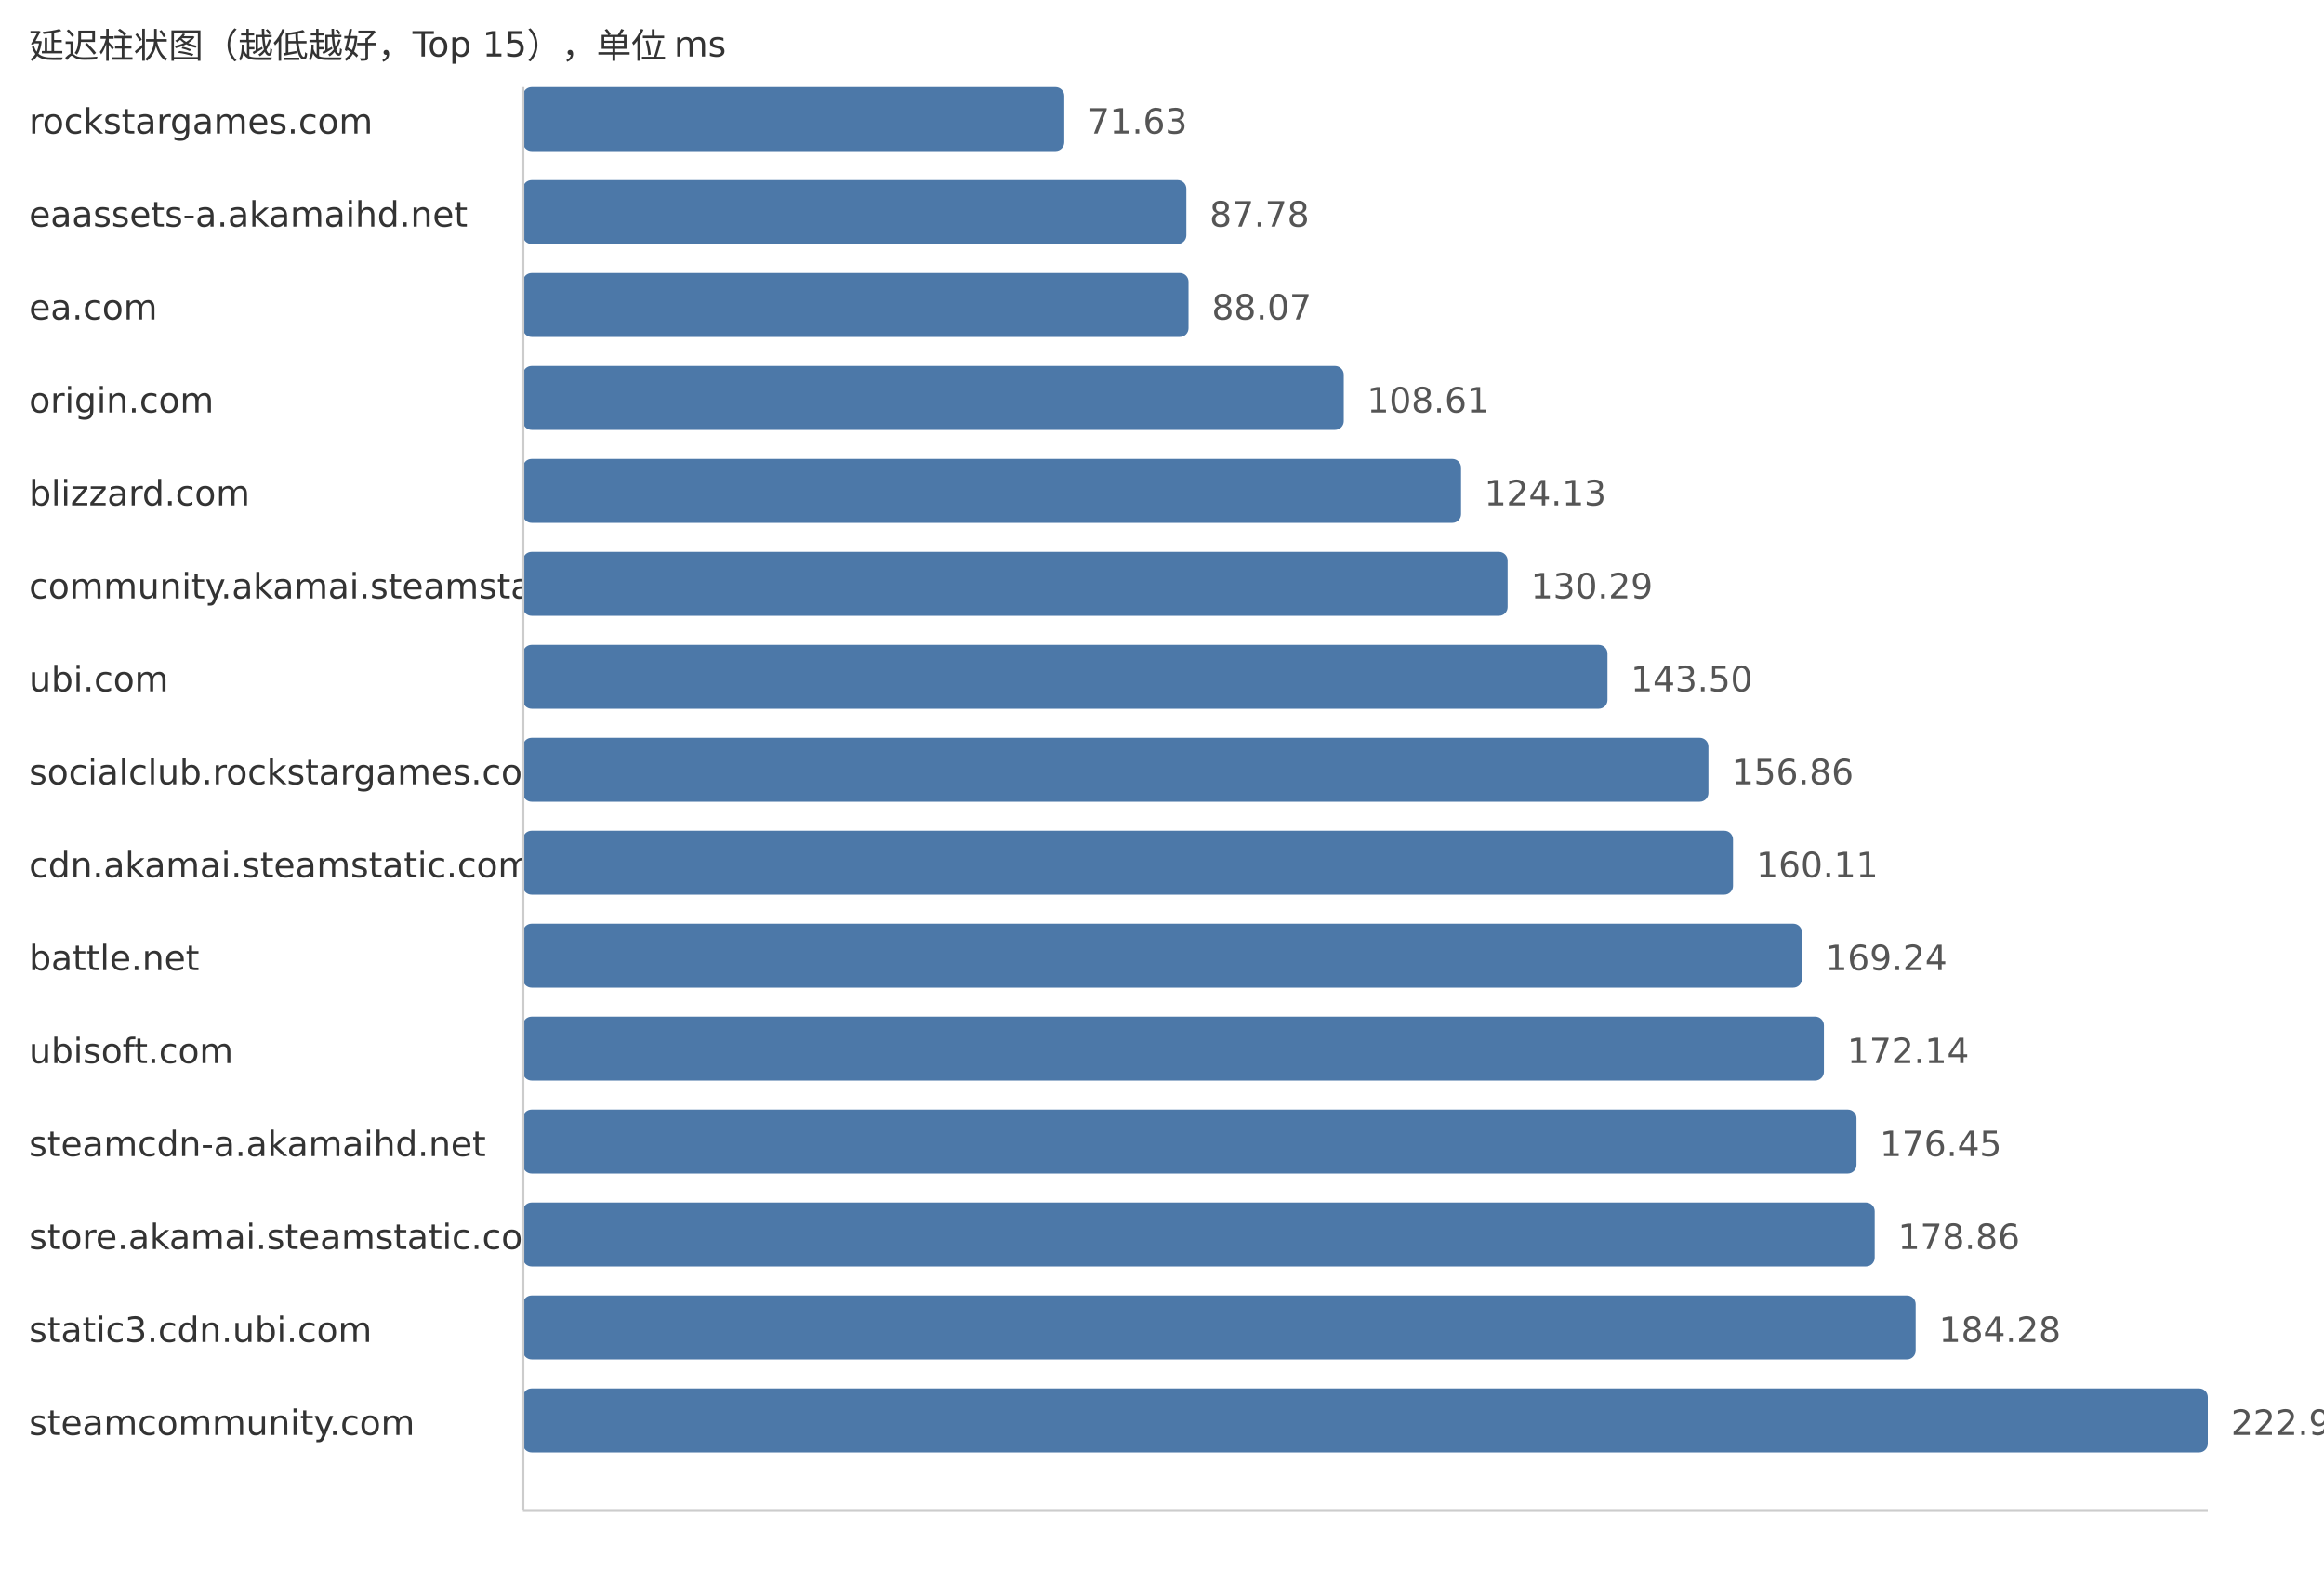
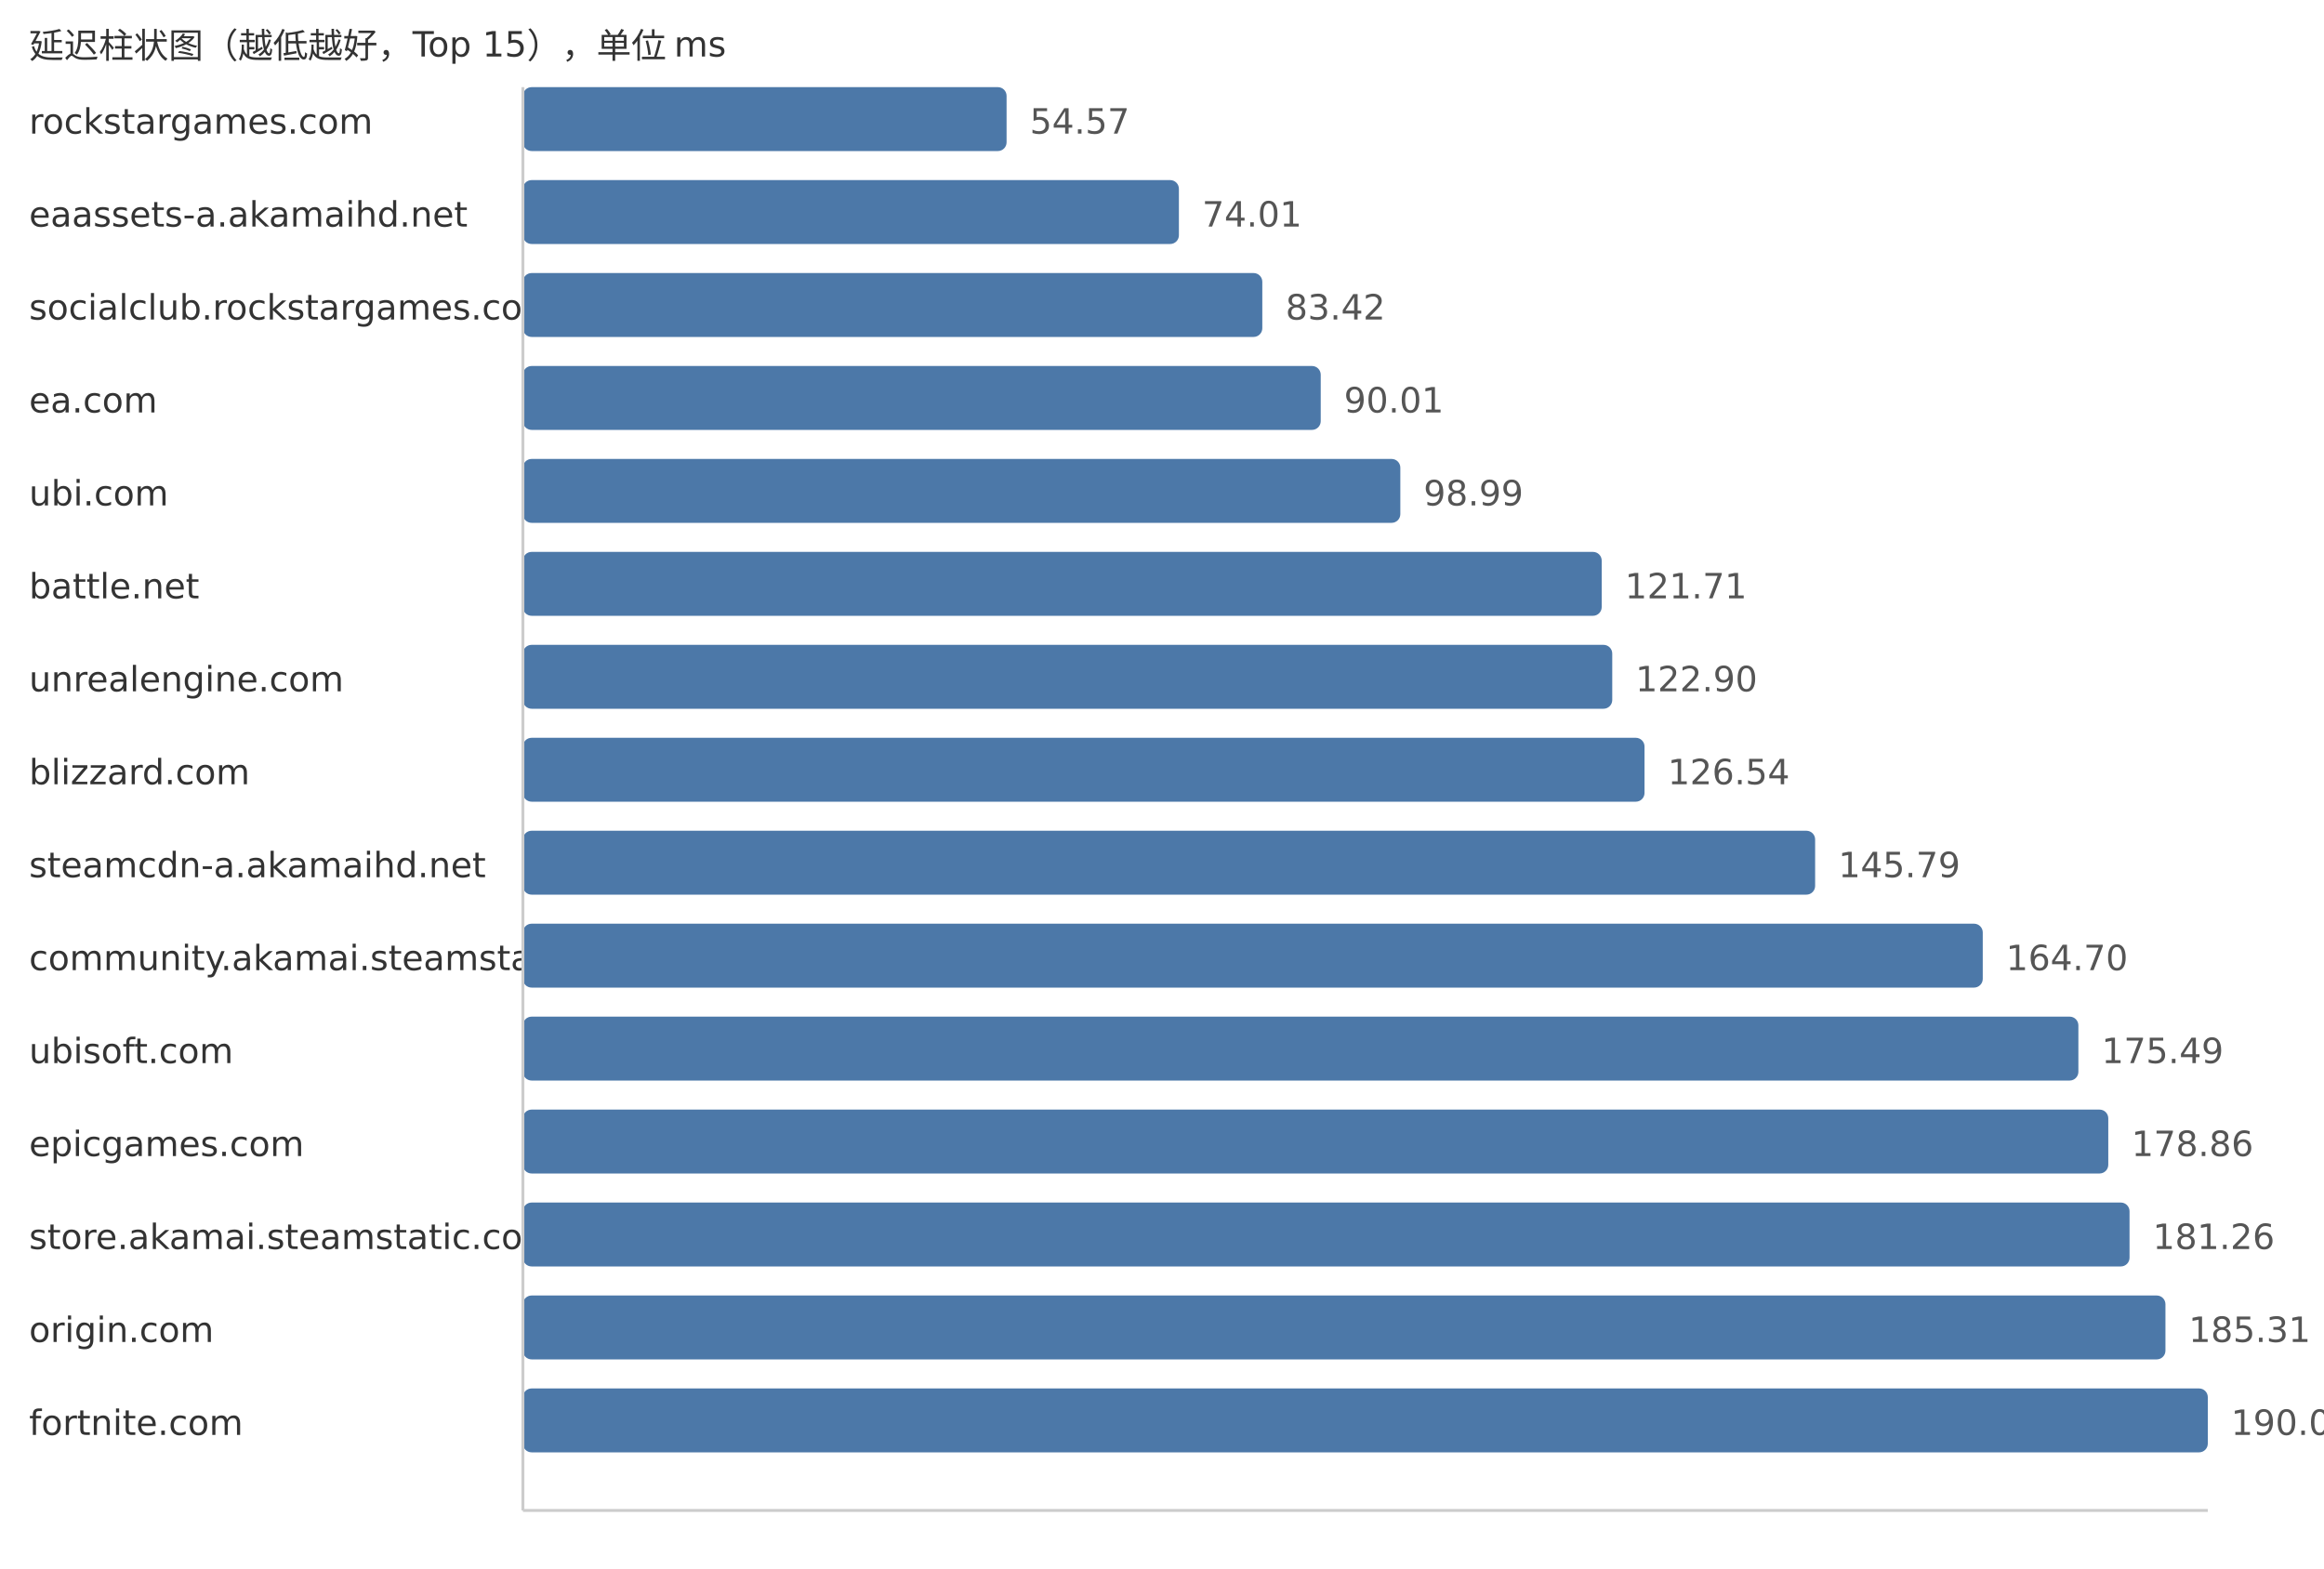
<svg xmlns="http://www.w3.org/2000/svg" width="800" height="540">
  <style> .label{font-family:DejaVu Sans,Verdana,Geneva,sans-serif;font-size:12px;fill:#333} .value{font-family:DejaVu Sans,Verdana,Geneva,sans-serif;font-size:12px;fill:#555} </style>
  <text x="10" y="20" class="label">延迟柱状图（越低越好，Top 15），单位 ms</text>
  <text x="10" y="46" class="label">rockstargames.com</text>
-   <rect x="180" y="30" width="186.36" height="22" fill="#4c78a8" rx="3" />
-   <text x="374.36" y="46" class="value">71.63</text>
+   <rect x="180" y="30" width="166.5" height="22" fill="#4c78a8" rx="3" />
+   <text x="354.5" y="46" class="value">54.57</text>
  <text x="10" y="78" class="label">eaassets-a.akamaihd.net</text>
-   <rect x="180" y="62" width="228.38" height="22" fill="#4c78a8" rx="3" />
-   <text x="416.38" y="78" class="value">87.78</text>
-   <text x="10" y="110" class="label">ea.com</text>
-   <rect x="180" y="94" width="229.13" height="22" fill="#4c78a8" rx="3" />
-   <text x="417.13" y="110" class="value">88.07</text>
-   <text x="10" y="142" class="label">origin.com</text>
-   <rect x="180" y="126" width="282.57" height="22" fill="#4c78a8" rx="3" />
-   <text x="470.57" y="142" class="value">108.61</text>
-   <text x="10" y="174" class="label">blizzard.com</text>
-   <rect x="180" y="158" width="322.95" height="22" fill="#4c78a8" rx="3" />
-   <text x="510.95" y="174" class="value">124.13</text>
-   <text x="10" y="206" class="label">community.akamai.steamstatic.com</text>
-   <rect x="180" y="190" width="338.98" height="22" fill="#4c78a8" rx="3" />
-   <text x="526.98" y="206" class="value">130.29</text>
-   <text x="10" y="238" class="label">ubi.com</text>
-   <rect x="180" y="222" width="373.35" height="22" fill="#4c78a8" rx="3" />
-   <text x="561.35" y="238" class="value">143.50</text>
-   <text x="10" y="270" class="label">socialclub.rockstargames.com</text>
-   <rect x="180" y="254" width="408.1" height="22" fill="#4c78a8" rx="3" />
-   <text x="596.1" y="270" class="value">156.86</text>
-   <text x="10" y="302" class="label">cdn.akamai.steamstatic.com</text>
-   <rect x="180" y="286" width="416.56" height="22" fill="#4c78a8" rx="3" />
-   <text x="604.56" y="302" class="value">160.11</text>
-   <text x="10" y="334" class="label">battle.net</text>
-   <rect x="180" y="318" width="440.31" height="22" fill="#4c78a8" rx="3" />
-   <text x="628.31" y="334" class="value">169.24</text>
+   <rect x="180" y="62" width="225.82" height="22" fill="#4c78a8" rx="3" />
+   <text x="413.82" y="78" class="value">74.01</text>
+   <text x="10" y="110" class="label">socialclub.rockstargames.com</text>
+   <rect x="180" y="94" width="254.53" height="22" fill="#4c78a8" rx="3" />
+   <text x="442.53" y="110" class="value">83.42</text>
+   <text x="10" y="142" class="label">ea.com</text>
+   <rect x="180" y="126" width="274.64" height="22" fill="#4c78a8" rx="3" />
+   <text x="462.64" y="142" class="value">90.01</text>
+   <text x="10" y="174" class="label">ubi.com</text>
+   <rect x="180" y="158" width="302.04" height="22" fill="#4c78a8" rx="3" />
+   <text x="490.04" y="174" class="value">98.99</text>
+   <text x="10" y="206" class="label">battle.net</text>
+   <rect x="180" y="190" width="371.36" height="22" fill="#4c78a8" rx="3" />
+   <text x="559.36" y="206" class="value">121.71</text>
+   <text x="10" y="238" class="label">unrealengine.com</text>
+   <rect x="180" y="222" width="374.99" height="22" fill="#4c78a8" rx="3" />
+   <text x="562.99" y="238" class="value">122.90</text>
+   <text x="10" y="270" class="label">blizzard.com</text>
+   <rect x="180" y="254" width="386.1" height="22" fill="#4c78a8" rx="3" />
+   <text x="574.1" y="270" class="value">126.54</text>
+   <text x="10" y="302" class="label">steamcdn-a.akamaihd.net</text>
+   <rect x="180" y="286" width="444.83" height="22" fill="#4c78a8" rx="3" />
+   <text x="632.83" y="302" class="value">145.79</text>
+   <text x="10" y="334" class="label">community.akamai.steamstatic.com</text>
+   <rect x="180" y="318" width="502.53" height="22" fill="#4c78a8" rx="3" />
+   <text x="690.53" y="334" class="value">164.70</text>
  <text x="10" y="366" class="label">ubisoft.com</text>
-   <rect x="180" y="350" width="447.86" height="22" fill="#4c78a8" rx="3" />
-   <text x="635.86" y="366" class="value">172.14</text>
-   <text x="10" y="398" class="label">steamcdn-a.akamaihd.net</text>
-   <rect x="180" y="382" width="459.07" height="22" fill="#4c78a8" rx="3" />
-   <text x="647.07" y="398" class="value">176.45</text>
+   <rect x="180" y="350" width="535.45" height="22" fill="#4c78a8" rx="3" />
+   <text x="723.45" y="366" class="value">175.49</text>
+   <text x="10" y="398" class="label">epicgames.com</text>
+   <rect x="180" y="382" width="545.74" height="22" fill="#4c78a8" rx="3" />
+   <text x="733.74" y="398" class="value">178.86</text>
  <text x="10" y="430" class="label">store.akamai.steamstatic.com</text>
-   <rect x="180" y="414" width="465.34" height="22" fill="#4c78a8" rx="3" />
-   <text x="653.34" y="430" class="value">178.86</text>
-   <text x="10" y="462" class="label">static3.cdn.ubi.com</text>
-   <rect x="180" y="446" width="479.44" height="22" fill="#4c78a8" rx="3" />
-   <text x="667.44" y="462" class="value">184.28</text>
-   <text x="10" y="494" class="label">steamcommunity.com</text>
+   <rect x="180" y="414" width="553.06" height="22" fill="#4c78a8" rx="3" />
+   <text x="741.06" y="430" class="value">181.26</text>
+   <text x="10" y="462" class="label">origin.com</text>
+   <rect x="180" y="446" width="565.42" height="22" fill="#4c78a8" rx="3" />
+   <text x="753.42" y="462" class="value">185.31</text>
+   <text x="10" y="494" class="label">fortnite.com</text>
  <rect x="180" y="478" width="580.0" height="22" fill="#4c78a8" rx="3" />
-   <text x="768.0" y="494" class="value">222.93</text>
+   <text x="768.0" y="494" class="value">190.09</text>
  <line x1="180" y1="30" x2="180" y2="520" stroke="#ccc" />
  <line x1="180" y1="520" x2="760" y2="520" stroke="#ccc" />
</svg>
